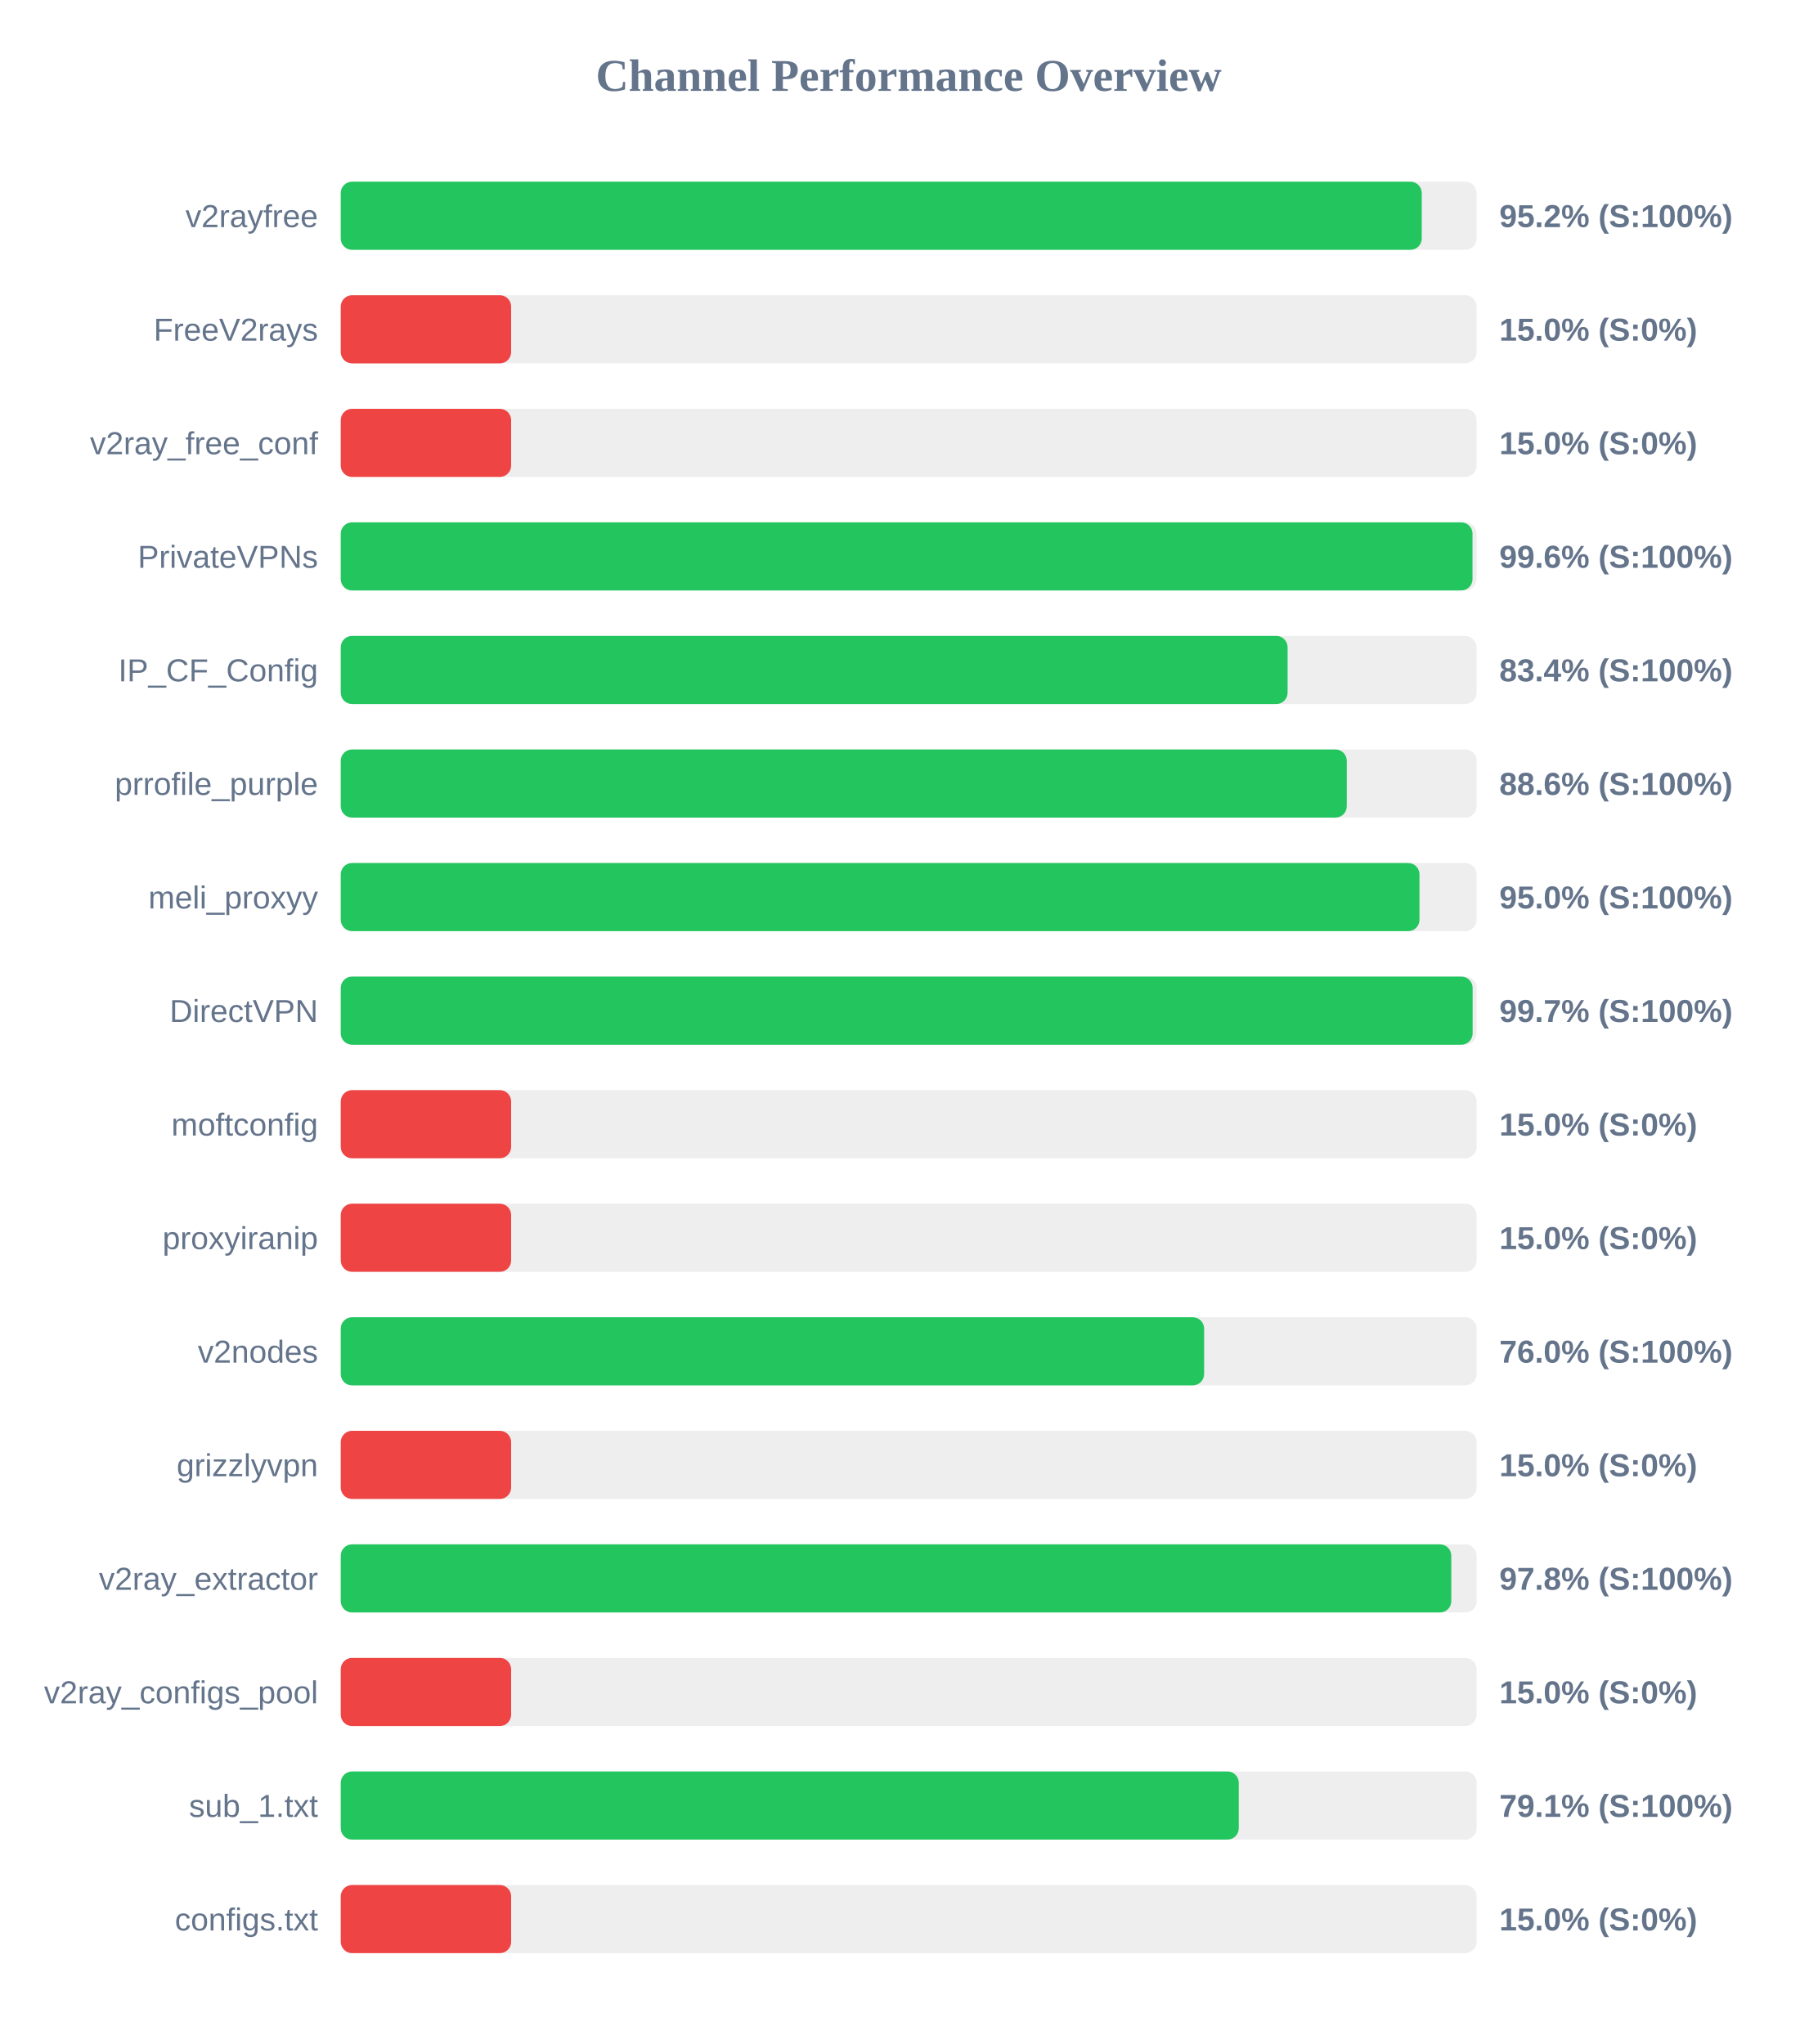
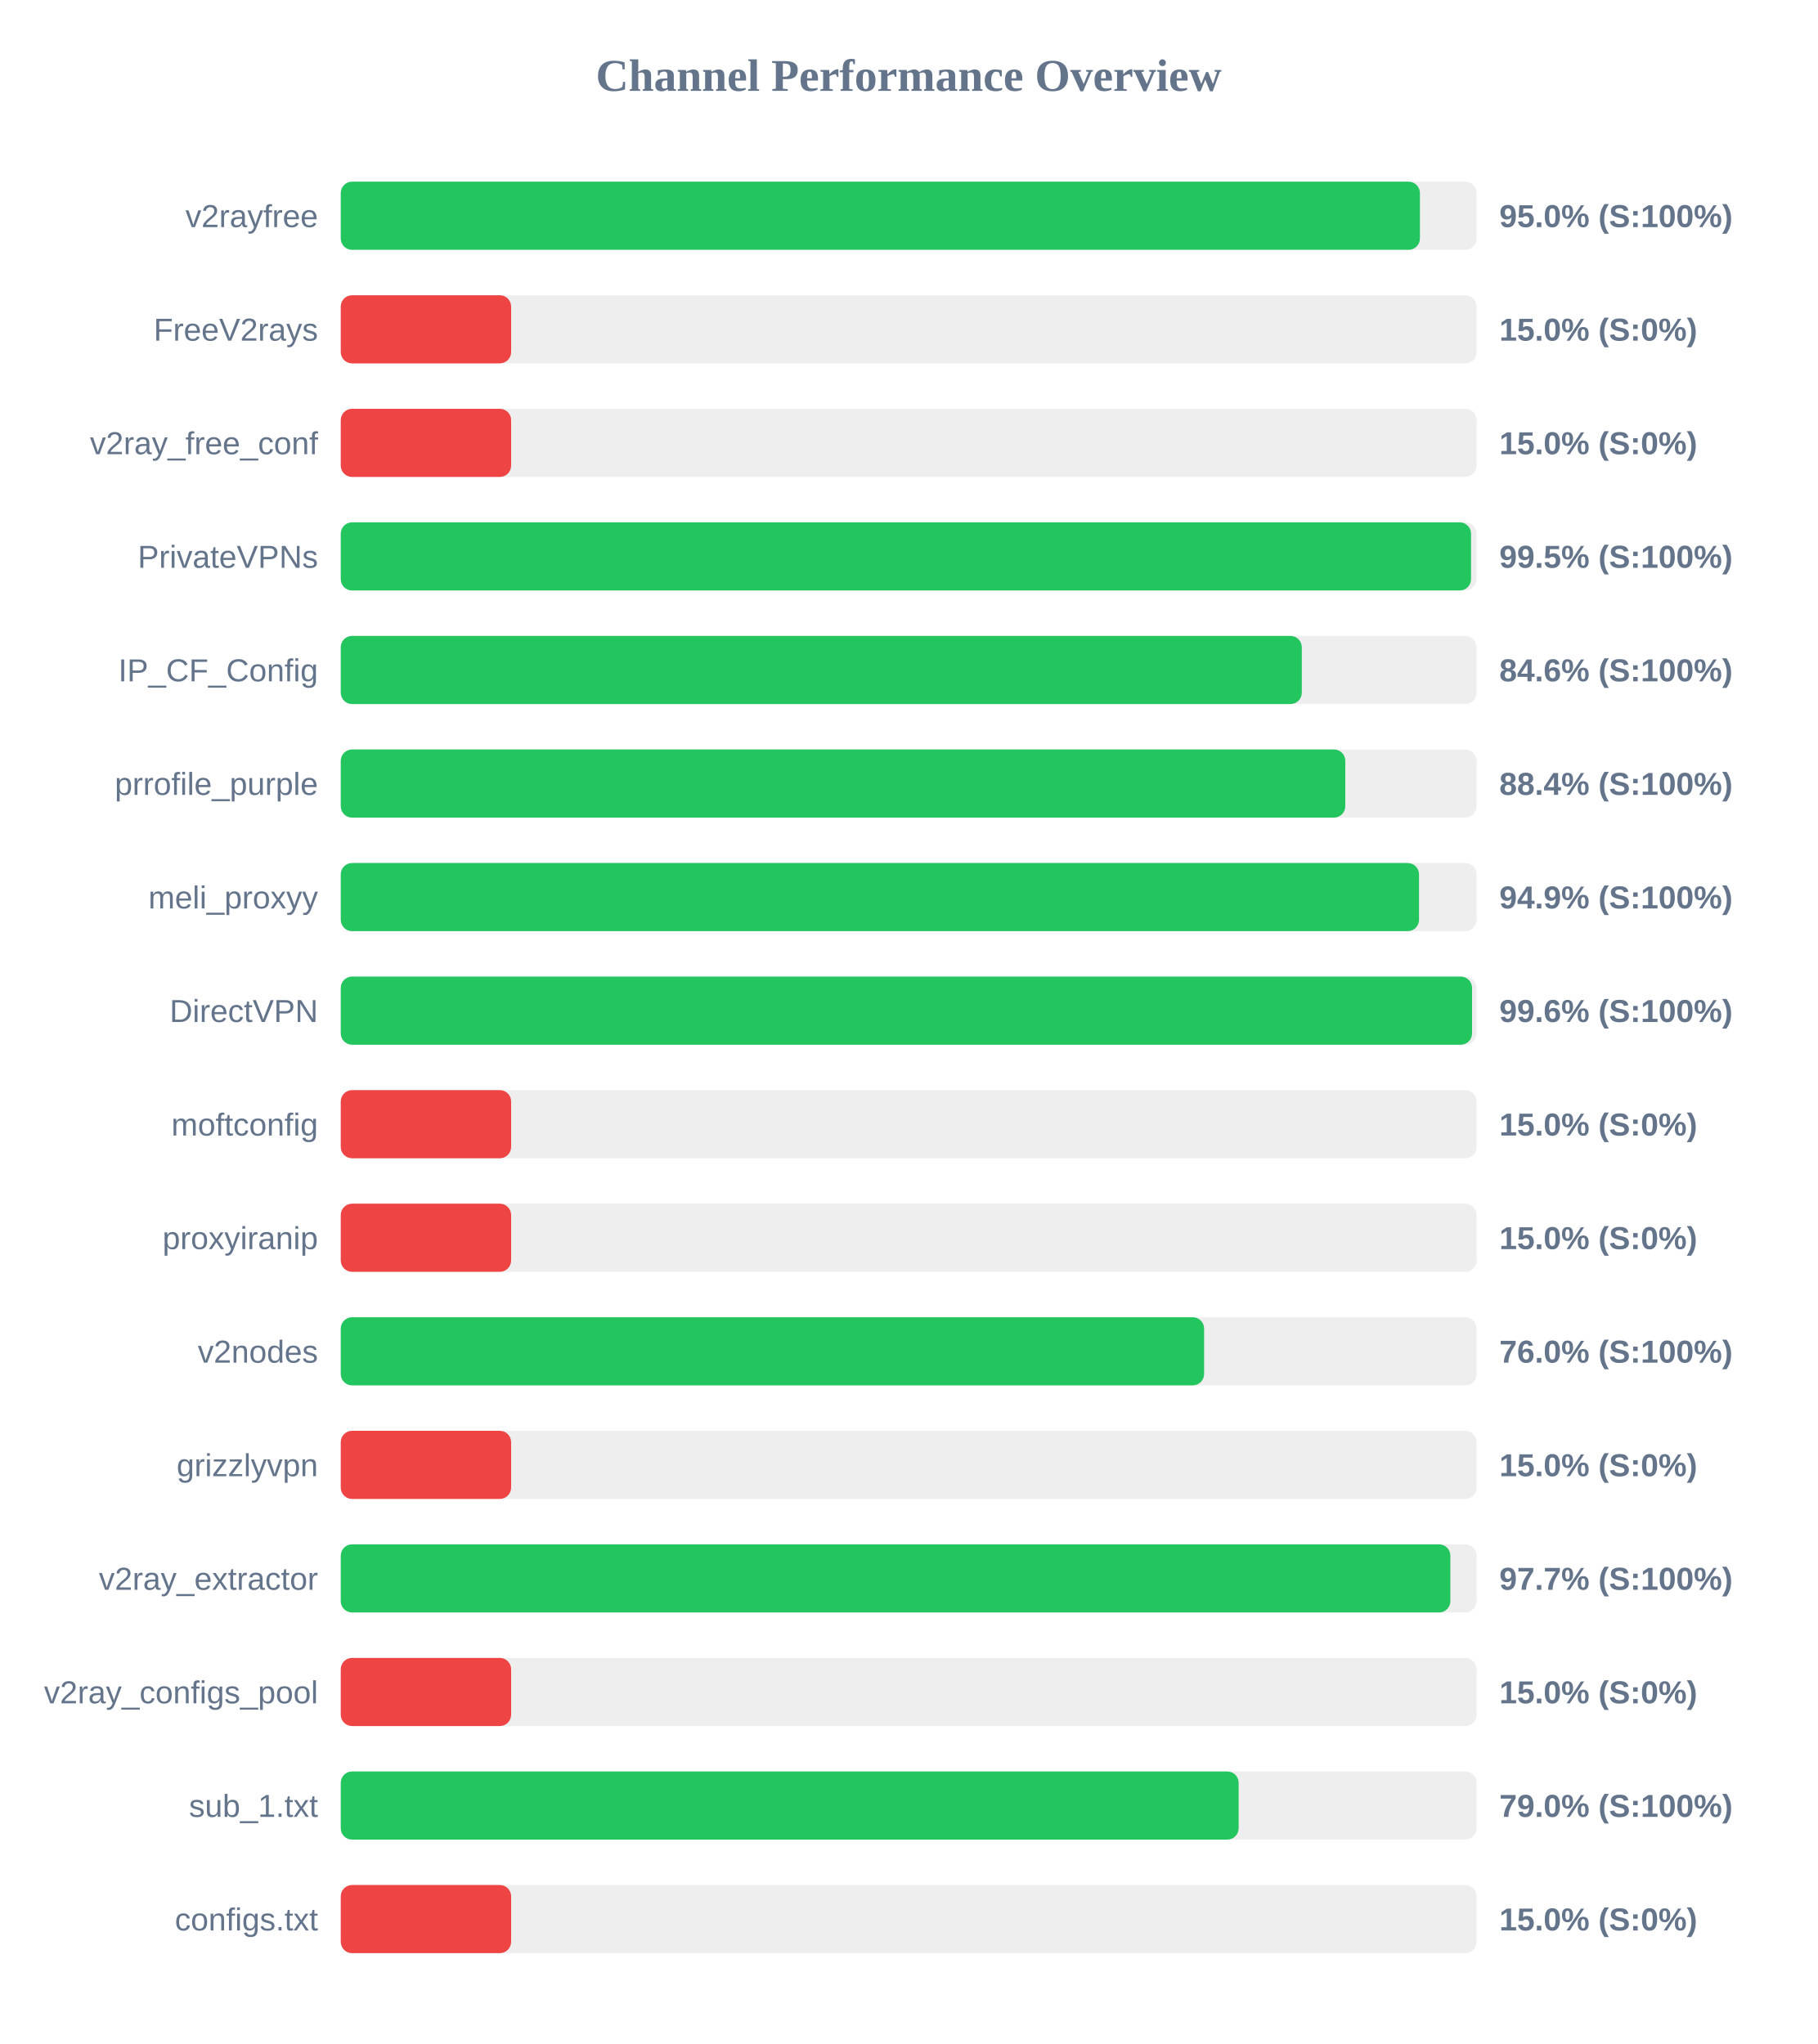
<svg xmlns="http://www.w3.org/2000/svg" width="800" height="900" version="1.1">
  <style>
        .row { font: 14px Arial; fill: #64748b; }
        .score { font: bold 14px Arial; fill: #64748b; }
    </style>
  <text x="400" y="40" text-anchor="middle" font-size="20px" font-weight="bold" fill="#64748b">Channel Performance Overview</text>
  <rect x="150" y="80" width="500" height="30" fill="#eee" rx="5" />
-   <rect x="150" y="80" width="475.85" height="30" fill="#22c55e" rx="5" />
+   <rect x="150" y="80" width="475.05" height="30" fill="#22c55e" rx="5" />
  <text x="140" y="100" text-anchor="end" class="row">v2rayfree</text>
-   <text x="660" y="100" text-anchor="start" class="score">95.2% (S:100%)</text>
+   <text x="660" y="100" text-anchor="start" class="score">95.0% (S:100%)</text>
  <rect x="150" y="130" width="500" height="30" fill="#eee" rx="5" />
  <rect x="150" y="130" width="75.0" height="30" fill="#ef4444" rx="5" />
  <text x="140" y="150" text-anchor="end" class="row">FreeV2rays</text>
  <text x="660" y="150" text-anchor="start" class="score">15.0% (S:0%)</text>
  <rect x="150" y="180" width="500" height="30" fill="#eee" rx="5" />
  <rect x="150" y="180" width="75.0" height="30" fill="#ef4444" rx="5" />
  <text x="140" y="200" text-anchor="end" class="row">v2ray_free_conf</text>
  <text x="660" y="200" text-anchor="start" class="score">15.0% (S:0%)</text>
  <rect x="150" y="230" width="500" height="30" fill="#eee" rx="5" />
-   <rect x="150" y="230" width="498.2" height="30" fill="#22c55e" rx="5" />
+   <rect x="150" y="230" width="497.55" height="30" fill="#22c55e" rx="5" />
  <text x="140" y="250" text-anchor="end" class="row">PrivateVPNs</text>
-   <text x="660" y="250" text-anchor="start" class="score">99.6% (S:100%)</text>
+   <text x="660" y="250" text-anchor="start" class="score">99.5% (S:100%)</text>
  <rect x="150" y="280" width="500" height="30" fill="#eee" rx="5" />
-   <rect x="150" y="280" width="416.8" height="30" fill="#22c55e" rx="5" />
+   <rect x="150" y="280" width="423.05" height="30" fill="#22c55e" rx="5" />
  <text x="140" y="300" text-anchor="end" class="row">IP_CF_Config</text>
-   <text x="660" y="300" text-anchor="start" class="score">83.4% (S:100%)</text>
+   <text x="660" y="300" text-anchor="start" class="score">84.6% (S:100%)</text>
  <rect x="150" y="330" width="500" height="30" fill="#eee" rx="5" />
-   <rect x="150" y="330" width="442.85" height="30" fill="#22c55e" rx="5" />
+   <rect x="150" y="330" width="442.2" height="30" fill="#22c55e" rx="5" />
  <text x="140" y="350" text-anchor="end" class="row">prrofile_purple</text>
-   <text x="660" y="350" text-anchor="start" class="score">88.6% (S:100%)</text>
+   <text x="660" y="350" text-anchor="start" class="score">88.4% (S:100%)</text>
  <rect x="150" y="380" width="500" height="30" fill="#eee" rx="5" />
-   <rect x="150" y="380" width="474.85" height="30" fill="#22c55e" rx="5" />
+   <rect x="150" y="380" width="474.65" height="30" fill="#22c55e" rx="5" />
  <text x="140" y="400" text-anchor="end" class="row">meli_proxyy</text>
-   <text x="660" y="400" text-anchor="start" class="score">95.0% (S:100%)</text>
+   <text x="660" y="400" text-anchor="start" class="score">94.9% (S:100%)</text>
  <rect x="150" y="430" width="500" height="30" fill="#eee" rx="5" />
-   <rect x="150" y="430" width="498.25" height="30" fill="#22c55e" rx="5" />
+   <rect x="150" y="430" width="498.0" height="30" fill="#22c55e" rx="5" />
  <text x="140" y="450" text-anchor="end" class="row">DirectVPN</text>
-   <text x="660" y="450" text-anchor="start" class="score">99.7% (S:100%)</text>
+   <text x="660" y="450" text-anchor="start" class="score">99.6% (S:100%)</text>
  <rect x="150" y="480" width="500" height="30" fill="#eee" rx="5" />
  <rect x="150" y="480" width="75.0" height="30" fill="#ef4444" rx="5" />
  <text x="140" y="500" text-anchor="end" class="row">moftconfig</text>
  <text x="660" y="500" text-anchor="start" class="score">15.0% (S:0%)</text>
  <rect x="150" y="530" width="500" height="30" fill="#eee" rx="5" />
  <rect x="150" y="530" width="75.0" height="30" fill="#ef4444" rx="5" />
  <text x="140" y="550" text-anchor="end" class="row">proxyiranip</text>
  <text x="660" y="550" text-anchor="start" class="score">15.0% (S:0%)</text>
  <rect x="150" y="580" width="500" height="30" fill="#eee" rx="5" />
  <rect x="150" y="580" width="380.05" height="30" fill="#22c55e" rx="5" />
  <text x="140" y="600" text-anchor="end" class="row">v2nodes</text>
  <text x="660" y="600" text-anchor="start" class="score">76.0% (S:100%)</text>
  <rect x="150" y="630" width="500" height="30" fill="#eee" rx="5" />
  <rect x="150" y="630" width="75.0" height="30" fill="#ef4444" rx="5" />
  <text x="140" y="650" text-anchor="end" class="row">grizzlyvpn</text>
  <text x="660" y="650" text-anchor="start" class="score">15.0% (S:0%)</text>
  <rect x="150" y="680" width="500" height="30" fill="#eee" rx="5" />
-   <rect x="150" y="680" width="488.85" height="30" fill="#22c55e" rx="5" />
+   <rect x="150" y="680" width="488.45" height="30" fill="#22c55e" rx="5" />
  <text x="140" y="700" text-anchor="end" class="row">v2ray_extractor</text>
-   <text x="660" y="700" text-anchor="start" class="score">97.8% (S:100%)</text>
+   <text x="660" y="700" text-anchor="start" class="score">97.7% (S:100%)</text>
  <rect x="150" y="730" width="500" height="30" fill="#eee" rx="5" />
  <rect x="150" y="730" width="75.0" height="30" fill="#ef4444" rx="5" />
  <text x="140" y="750" text-anchor="end" class="row">v2ray_configs_pool</text>
  <text x="660" y="750" text-anchor="start" class="score">15.0% (S:0%)</text>
  <rect x="150" y="780" width="500" height="30" fill="#eee" rx="5" />
-   <rect x="150" y="780" width="395.3" height="30" fill="#22c55e" rx="5" />
+   <rect x="150" y="780" width="395.25" height="30" fill="#22c55e" rx="5" />
  <text x="140" y="800" text-anchor="end" class="row">sub_1.txt</text>
-   <text x="660" y="800" text-anchor="start" class="score">79.1% (S:100%)</text>
+   <text x="660" y="800" text-anchor="start" class="score">79.0% (S:100%)</text>
  <rect x="150" y="830" width="500" height="30" fill="#eee" rx="5" />
  <rect x="150" y="830" width="75.0" height="30" fill="#ef4444" rx="5" />
  <text x="140" y="850" text-anchor="end" class="row">configs.txt</text>
  <text x="660" y="850" text-anchor="start" class="score">15.0% (S:0%)</text>
</svg>
